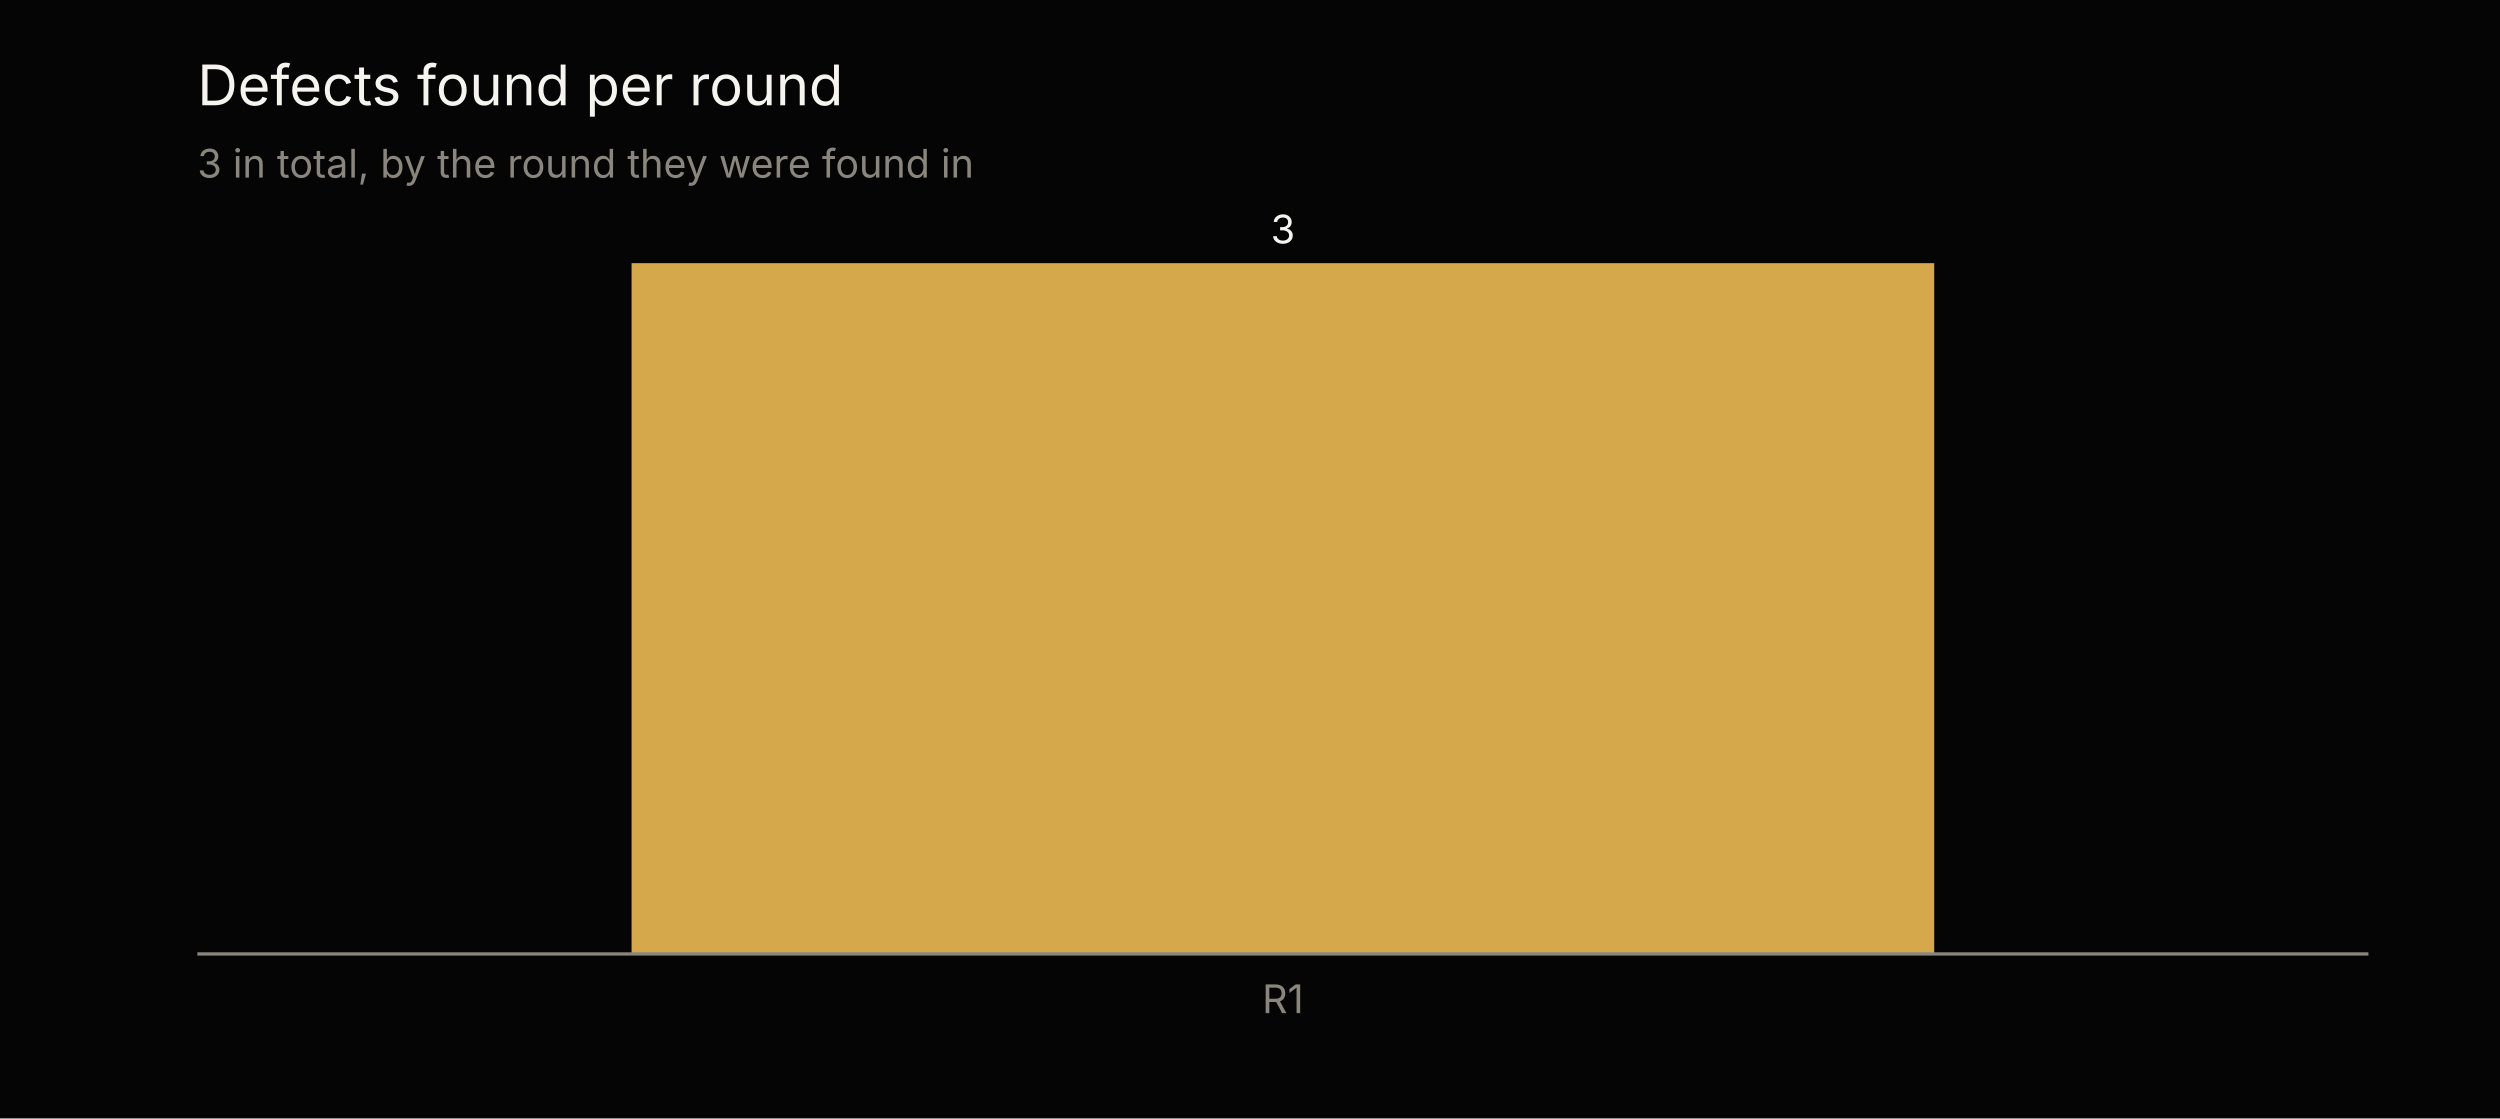
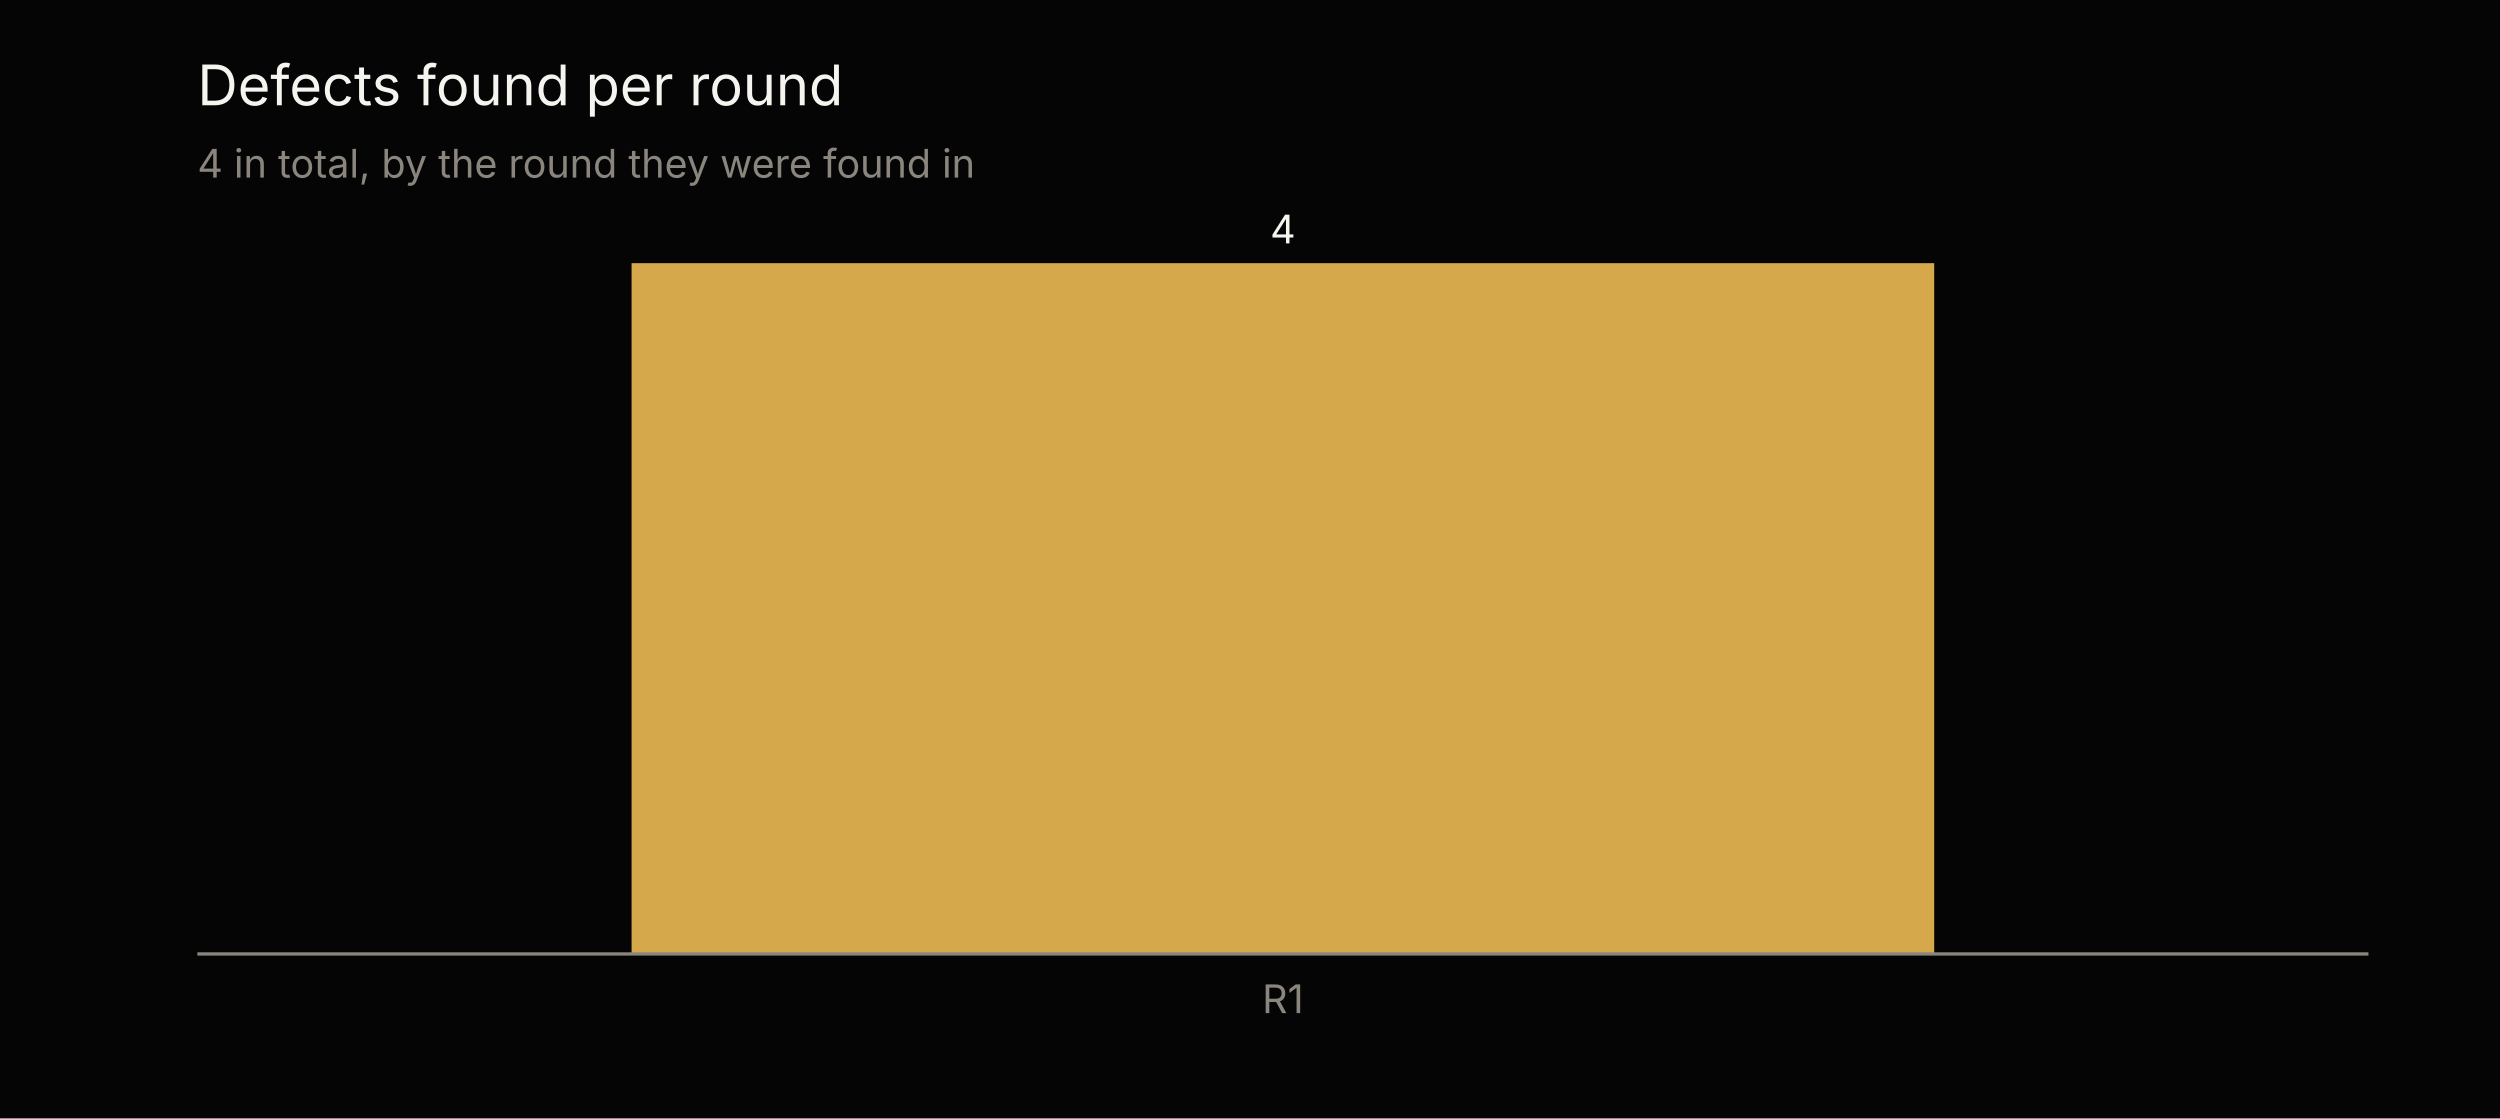
<svg xmlns="http://www.w3.org/2000/svg" viewBox="0 0 760 340" font-family="Inter, Arial, sans-serif" font-size="12">
  <rect width="760" height="340" fill="#050505" />
  <text x="60" y="32" font-size="17" fill="#f5f4ef">Defects found per round</text>
-   <text x="60" y="54" fill="#8a867e">3 in total, by the round they were found in</text>
+   <text x="60" y="54" fill="#8a867e">4 in total, by the round they were found in</text>
  <rect x="192.0" y="80.0" width="396.0" height="210.0" fill="#d5a84b" />
-   <text x="390.0" y="74.0" text-anchor="middle" fill="#f5f4ef">3</text>
+   <text x="390.0" y="74.0" text-anchor="middle" fill="#f5f4ef">4</text>
  <text x="390.0" y="308" text-anchor="middle" fill="#8a867e">R1</text>
  <line x1="60" x2="720" y1="290" y2="290" stroke="#8a867e" />
</svg>
